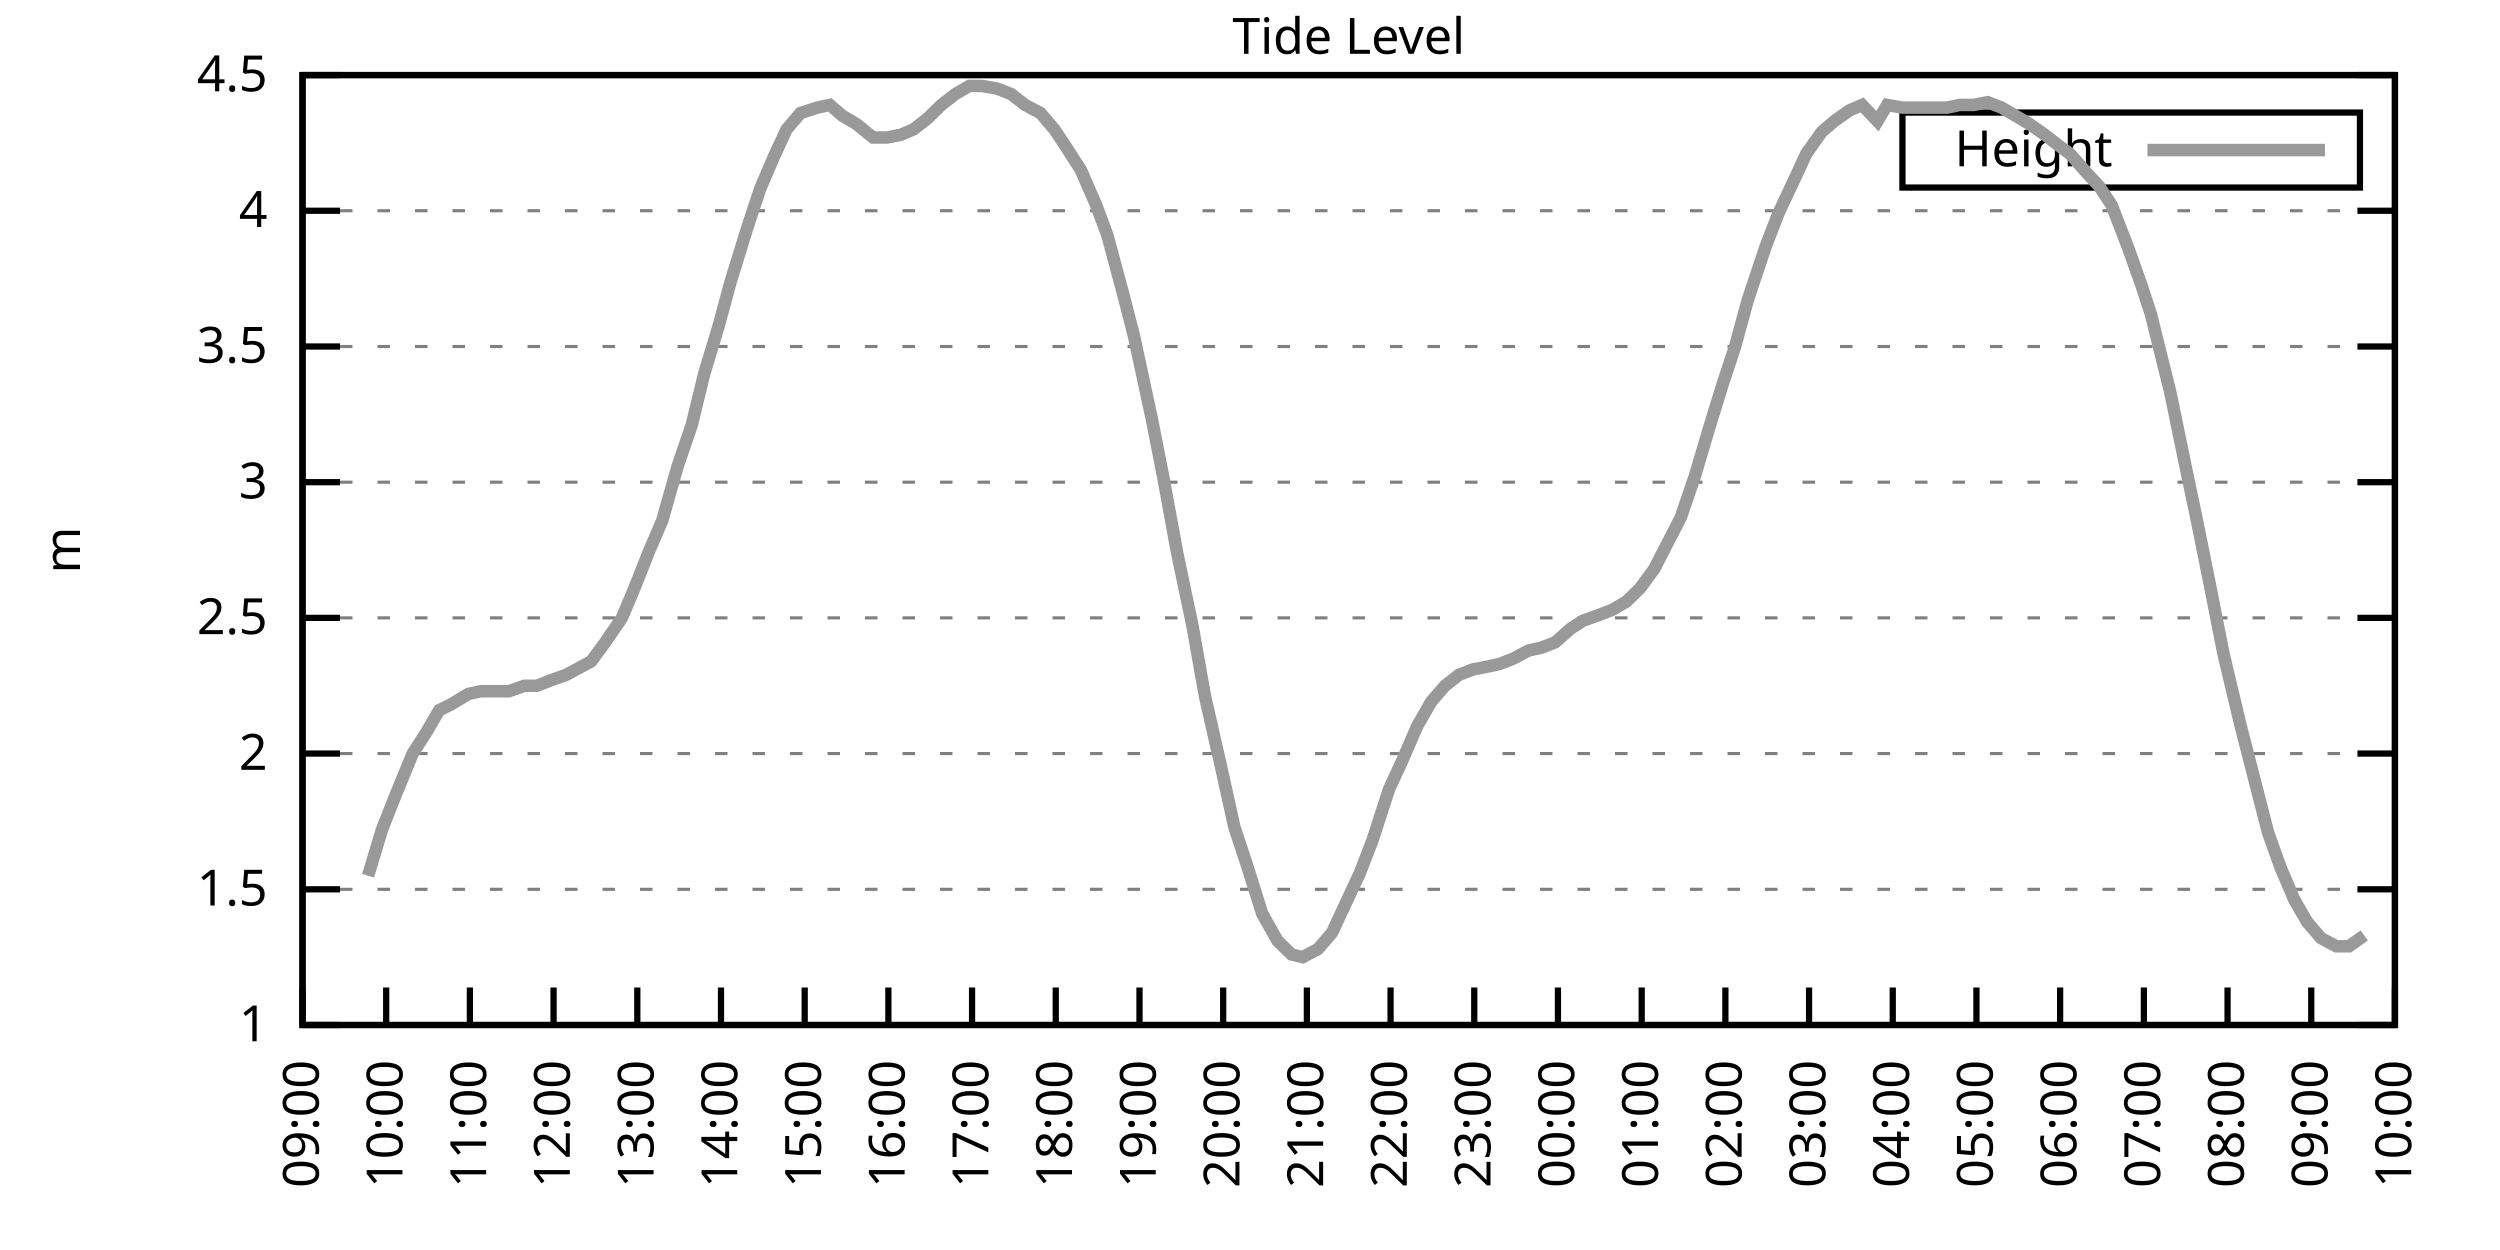
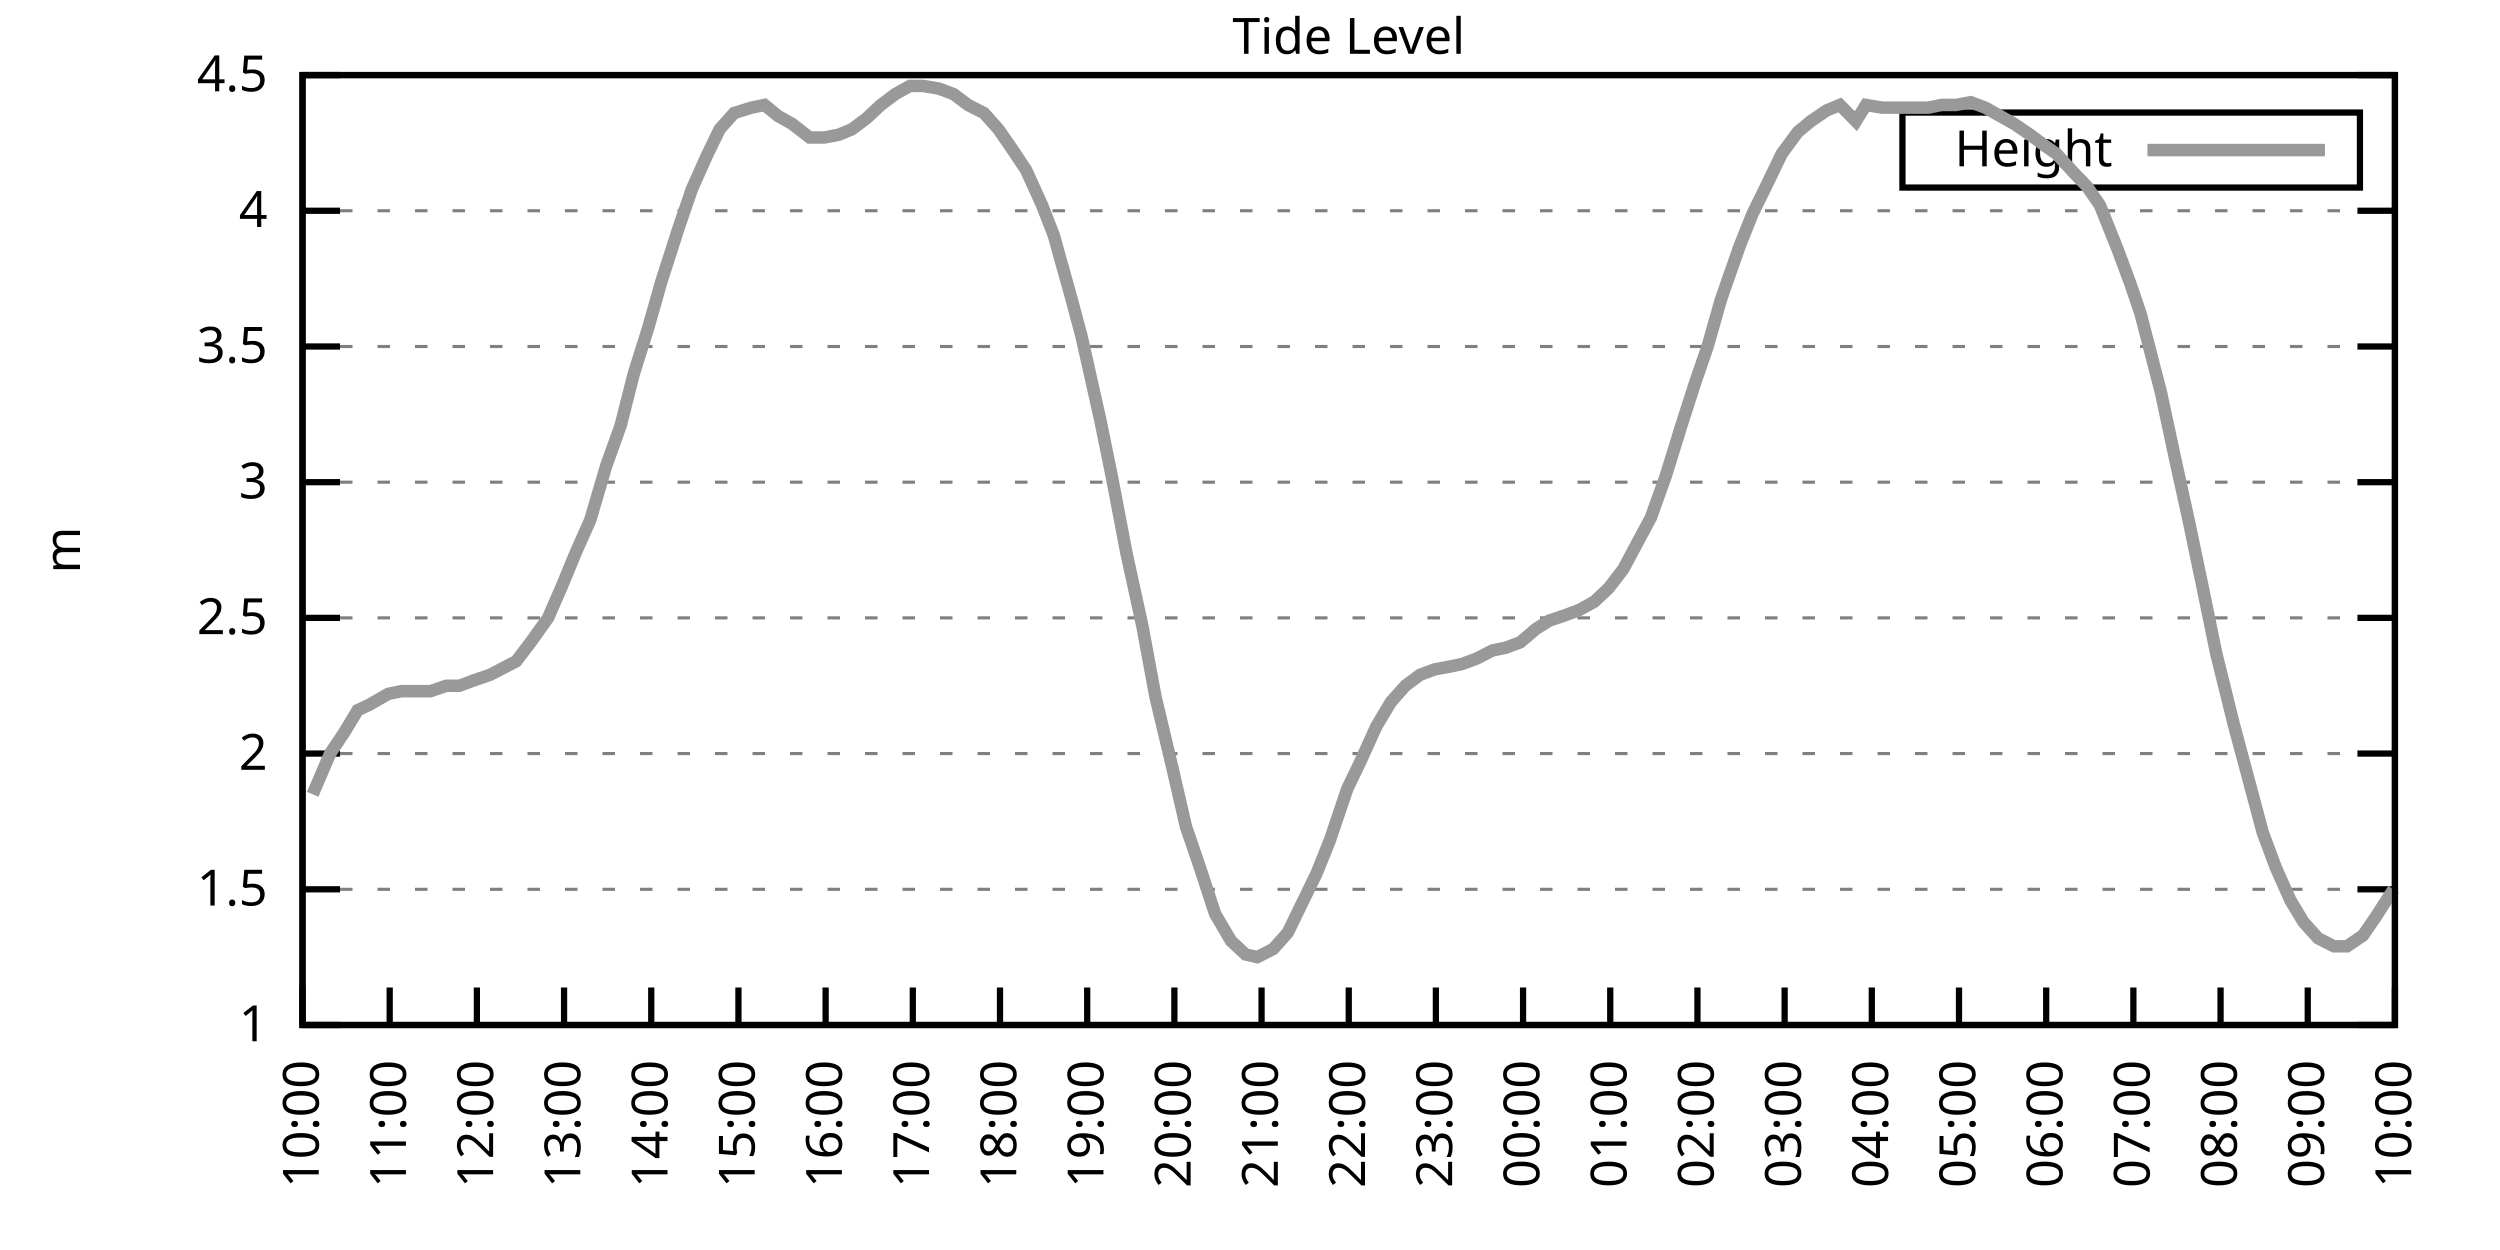
<svg xmlns="http://www.w3.org/2000/svg" xmlns:xlink="http://www.w3.org/1999/xlink" width="400" height="200" viewBox="0 0 400 200">
  <g id="gnuplot_canvas">
    <rect x="0" y="0" width="400" height="200" fill="none" />
    <defs>
      <circle id="gpDot" r="0.5" stroke-width="0.5" stroke="currentColor" />
      <path id="gpPt0" stroke-width="0.333" stroke="currentColor" d="M-1,0 h2 M0,-1 v2" />
      <path id="gpPt1" stroke-width="0.333" stroke="currentColor" d="M-1,-1 L1,1 M1,-1 L-1,1" />
      <path id="gpPt2" stroke-width="0.333" stroke="currentColor" d="M-1,0 L1,0 M0,-1 L0,1 M-1,-1 L1,1 M-1,1 L1,-1" />
      <rect id="gpPt3" stroke-width="0.333" stroke="currentColor" x="-1" y="-1" width="2" height="2" />
      <rect id="gpPt4" stroke-width="0.333" stroke="currentColor" fill="currentColor" x="-1" y="-1" width="2" height="2" />
      <circle id="gpPt5" stroke-width="0.333" stroke="currentColor" cx="0" cy="0" r="1" />
      <use xlink:href="#gpPt5" id="gpPt6" fill="currentColor" stroke="none" />
      <path id="gpPt7" stroke-width="0.333" stroke="currentColor" d="M0,-1.33 L-1.33,0.67 L1.33,0.67 z" />
      <use xlink:href="#gpPt7" id="gpPt8" fill="currentColor" stroke="none" />
      <use xlink:href="#gpPt7" id="gpPt9" stroke="currentColor" transform="rotate(180)" />
      <use xlink:href="#gpPt9" id="gpPt10" fill="currentColor" stroke="none" />
      <use xlink:href="#gpPt3" id="gpPt11" stroke="currentColor" transform="rotate(45)" />
      <use xlink:href="#gpPt11" id="gpPt12" fill="currentColor" stroke="none" />
      <path id="gpPt13" stroke-width="0.333" stroke="currentColor" d="M0,1.330 L1.265,0.411 L0.782,-1.067 L-0.782,-1.076 L-1.265,0.411 z" />
      <use xlink:href="#gpPt13" id="gpPt14" fill="currentColor" stroke="none" />
      <filter id="textbox" filterUnits="objectBoundingBox" x="0" y="0" height="1" width="1">
        <feFlood flood-color="white" flood-opacity="1" result="bgnd" />
        <feComposite in="SourceGraphic" in2="bgnd" operator="atop" />
      </filter>
      <filter id="greybox" filterUnits="objectBoundingBox" x="0" y="0" height="1" width="1">
        <feFlood flood-color="lightgrey" flood-opacity="1" result="grey" />
        <feComposite in="SourceGraphic" in2="grey" operator="atop" />
      </filter>
    </defs>
    <g fill="none" color="white" stroke="currentColor" stroke-width="1.00" stroke-linecap="butt" stroke-linejoin="miter">
</g>
    <g fill="none" color="black" stroke="currentColor" stroke-width="1.00" stroke-linecap="butt" stroke-linejoin="miter">
      <g stroke="none" shape-rendering="crispEdges">
        <polygon fill="rgb(255, 255, 255)" points="48.40,164.00 383.18,164.00 383.18,12.02 48.40,12.02 " />
      </g>
    </g>
    <g fill="none" color="black" stroke="currentColor" stroke-width="1.00" stroke-linecap="butt" stroke-linejoin="miter">
</g>
    <g fill="none" color="black" stroke="black" stroke-width="0.50" stroke-linecap="butt" stroke-linejoin="miter">
</g>
    <g fill="none" color="gray" stroke="currentColor" stroke-width="0.50" stroke-linecap="butt" stroke-linejoin="miter">
      <path stroke="gray" stroke-dasharray="2,4" class="gridline" d="M48.40,164.00 L383.19,164.00  " />
    </g>
    <g fill="none" color="gray" stroke="gray" stroke-width="1.00" stroke-linecap="butt" stroke-linejoin="miter">
</g>
    <g fill="none" color="black" stroke="currentColor" stroke-width="1.00" stroke-linecap="butt" stroke-linejoin="miter">
      <path stroke="black" d="M48.40,164.00 L54.40,164.00 M383.19,164.00 L377.19,164.00  " />
      <g transform="translate(42.80,166.60)" stroke="none" fill="black" font-family="Sans" font-size="8.00" text-anchor="end">
        <text>
          <tspan font-family="Sans"> 1</tspan>
        </text>
      </g>
    </g>
    <g fill="none" color="black" stroke="currentColor" stroke-width="1.00" stroke-linecap="butt" stroke-linejoin="miter">
</g>
    <g fill="none" color="black" stroke="black" stroke-width="0.50" stroke-linecap="butt" stroke-linejoin="miter">
</g>
    <g fill="none" color="gray" stroke="currentColor" stroke-width="0.50" stroke-linecap="butt" stroke-linejoin="miter">
      <path stroke="gray" stroke-dasharray="2,4" class="gridline" d="M48.40,142.29 L383.19,142.29  " />
    </g>
    <g fill="none" color="gray" stroke="gray" stroke-width="1.00" stroke-linecap="butt" stroke-linejoin="miter">
</g>
    <g fill="none" color="black" stroke="currentColor" stroke-width="1.00" stroke-linecap="butt" stroke-linejoin="miter">
      <path stroke="black" d="M48.40,142.29 L54.40,142.29 M383.19,142.29 L377.19,142.29  " />
      <g transform="translate(42.80,144.89)" stroke="none" fill="black" font-family="Sans" font-size="8.00" text-anchor="end">
        <text>
          <tspan font-family="Sans"> 1.5</tspan>
        </text>
      </g>
    </g>
    <g fill="none" color="black" stroke="currentColor" stroke-width="1.00" stroke-linecap="butt" stroke-linejoin="miter">
</g>
    <g fill="none" color="black" stroke="black" stroke-width="0.50" stroke-linecap="butt" stroke-linejoin="miter">
</g>
    <g fill="none" color="gray" stroke="currentColor" stroke-width="0.50" stroke-linecap="butt" stroke-linejoin="miter">
      <path stroke="gray" stroke-dasharray="2,4" class="gridline" d="M48.40,120.57 L383.19,120.57  " />
    </g>
    <g fill="none" color="gray" stroke="gray" stroke-width="1.00" stroke-linecap="butt" stroke-linejoin="miter">
</g>
    <g fill="none" color="black" stroke="currentColor" stroke-width="1.00" stroke-linecap="butt" stroke-linejoin="miter">
      <path stroke="black" d="M48.40,120.57 L54.40,120.57 M383.19,120.57 L377.19,120.57  " />
      <g transform="translate(42.80,123.17)" stroke="none" fill="black" font-family="Sans" font-size="8.00" text-anchor="end">
        <text>
          <tspan font-family="Sans"> 2</tspan>
        </text>
      </g>
    </g>
    <g fill="none" color="black" stroke="currentColor" stroke-width="1.00" stroke-linecap="butt" stroke-linejoin="miter">
</g>
    <g fill="none" color="black" stroke="black" stroke-width="0.50" stroke-linecap="butt" stroke-linejoin="miter">
</g>
    <g fill="none" color="gray" stroke="currentColor" stroke-width="0.50" stroke-linecap="butt" stroke-linejoin="miter">
      <path stroke="gray" stroke-dasharray="2,4" class="gridline" d="M48.40,98.86 L383.19,98.86  " />
    </g>
    <g fill="none" color="gray" stroke="gray" stroke-width="1.00" stroke-linecap="butt" stroke-linejoin="miter">
</g>
    <g fill="none" color="black" stroke="currentColor" stroke-width="1.00" stroke-linecap="butt" stroke-linejoin="miter">
      <path stroke="black" d="M48.40,98.86 L54.40,98.86 M383.19,98.86 L377.19,98.86  " />
      <g transform="translate(42.80,101.46)" stroke="none" fill="black" font-family="Sans" font-size="8.00" text-anchor="end">
        <text>
          <tspan font-family="Sans"> 2.5</tspan>
        </text>
      </g>
    </g>
    <g fill="none" color="black" stroke="currentColor" stroke-width="1.00" stroke-linecap="butt" stroke-linejoin="miter">
</g>
    <g fill="none" color="black" stroke="black" stroke-width="0.50" stroke-linecap="butt" stroke-linejoin="miter">
</g>
    <g fill="none" color="gray" stroke="currentColor" stroke-width="0.50" stroke-linecap="butt" stroke-linejoin="miter">
      <path stroke="gray" stroke-dasharray="2,4" class="gridline" d="M48.40,77.15 L383.19,77.15  " />
    </g>
    <g fill="none" color="gray" stroke="gray" stroke-width="1.00" stroke-linecap="butt" stroke-linejoin="miter">
</g>
    <g fill="none" color="black" stroke="currentColor" stroke-width="1.00" stroke-linecap="butt" stroke-linejoin="miter">
      <path stroke="black" d="M48.40,77.15 L54.40,77.15 M383.19,77.15 L377.19,77.15  " />
      <g transform="translate(42.80,79.75)" stroke="none" fill="black" font-family="Sans" font-size="8.00" text-anchor="end">
        <text>
          <tspan font-family="Sans"> 3</tspan>
        </text>
      </g>
    </g>
    <g fill="none" color="black" stroke="currentColor" stroke-width="1.00" stroke-linecap="butt" stroke-linejoin="miter">
</g>
    <g fill="none" color="black" stroke="black" stroke-width="0.50" stroke-linecap="butt" stroke-linejoin="miter">
</g>
    <g fill="none" color="gray" stroke="currentColor" stroke-width="0.50" stroke-linecap="butt" stroke-linejoin="miter">
      <path stroke="gray" stroke-dasharray="2,4" class="gridline" d="M48.40,55.44 L383.19,55.44  " />
    </g>
    <g fill="none" color="gray" stroke="gray" stroke-width="1.00" stroke-linecap="butt" stroke-linejoin="miter">
</g>
    <g fill="none" color="black" stroke="currentColor" stroke-width="1.00" stroke-linecap="butt" stroke-linejoin="miter">
      <path stroke="black" d="M48.40,55.44 L54.40,55.44 M383.19,55.44 L377.19,55.44  " />
      <g transform="translate(42.80,58.04)" stroke="none" fill="black" font-family="Sans" font-size="8.00" text-anchor="end">
        <text>
          <tspan font-family="Sans"> 3.5</tspan>
        </text>
      </g>
    </g>
    <g fill="none" color="black" stroke="currentColor" stroke-width="1.00" stroke-linecap="butt" stroke-linejoin="miter">
</g>
    <g fill="none" color="black" stroke="black" stroke-width="0.50" stroke-linecap="butt" stroke-linejoin="miter">
</g>
    <g fill="none" color="gray" stroke="currentColor" stroke-width="0.50" stroke-linecap="butt" stroke-linejoin="miter">
      <path stroke="gray" stroke-dasharray="2,4" class="gridline" d="M48.40,33.72 L383.19,33.72  " />
    </g>
    <g fill="none" color="gray" stroke="gray" stroke-width="1.00" stroke-linecap="butt" stroke-linejoin="miter">
</g>
    <g fill="none" color="black" stroke="currentColor" stroke-width="1.00" stroke-linecap="butt" stroke-linejoin="miter">
      <path stroke="black" d="M48.40,33.72 L54.40,33.72 M383.19,33.72 L377.19,33.72  " />
      <g transform="translate(42.80,36.32)" stroke="none" fill="black" font-family="Sans" font-size="8.00" text-anchor="end">
        <text>
          <tspan font-family="Sans"> 4</tspan>
        </text>
      </g>
    </g>
    <g fill="none" color="black" stroke="currentColor" stroke-width="1.00" stroke-linecap="butt" stroke-linejoin="miter">
</g>
    <g fill="none" color="black" stroke="black" stroke-width="0.50" stroke-linecap="butt" stroke-linejoin="miter">
</g>
    <g fill="none" color="gray" stroke="currentColor" stroke-width="0.50" stroke-linecap="butt" stroke-linejoin="miter">
      <path stroke="gray" stroke-dasharray="2,4" class="gridline" d="M48.40,12.01 L383.19,12.01  " />
    </g>
    <g fill="none" color="gray" stroke="gray" stroke-width="1.00" stroke-linecap="butt" stroke-linejoin="miter">
</g>
    <g fill="none" color="black" stroke="currentColor" stroke-width="1.00" stroke-linecap="butt" stroke-linejoin="miter">
      <path stroke="black" d="M48.40,12.01 L54.40,12.01 M383.19,12.01 L377.19,12.01  " />
      <g transform="translate(42.80,14.61)" stroke="none" fill="black" font-family="Sans" font-size="8.00" text-anchor="end">
        <text>
          <tspan font-family="Sans"> 4.5</tspan>
        </text>
      </g>
    </g>
    <g fill="none" color="black" stroke="currentColor" stroke-width="1.00" stroke-linecap="butt" stroke-linejoin="miter">
      <path stroke="black" d="M48.40,164.00 L48.40,158.00  " />
      <g transform="translate(51.00,169.60) rotate(270.00)" stroke="none" fill="black" font-family="Sans" font-size="8.00" text-anchor="end">
        <text>
-           <tspan font-family="Sans">09:00</tspan>
-         </text>
-       </g>
-     </g>
-     <g fill="none" color="black" stroke="currentColor" stroke-width="1.00" stroke-linecap="butt" stroke-linejoin="miter">
-       <path stroke="black" d="M61.79,164.00 L61.79,158.00  " />
-       <g transform="translate(64.39,169.60) rotate(270.00)" stroke="none" fill="black" font-family="Sans" font-size="8.00" text-anchor="end">
-         <text>
          <tspan font-family="Sans">10:00</tspan>
        </text>
      </g>
    </g>
    <g fill="none" color="black" stroke="currentColor" stroke-width="1.00" stroke-linecap="butt" stroke-linejoin="miter">
-       <path stroke="black" d="M75.18,164.00 L75.18,158.00  " />
-       <g transform="translate(77.78,169.60) rotate(270.00)" stroke="none" fill="black" font-family="Sans" font-size="8.00" text-anchor="end">
+       <path stroke="black" d="M62.35,164.00 L62.35,158.00  " />
+       <g transform="translate(64.95,169.60) rotate(270.00)" stroke="none" fill="black" font-family="Sans" font-size="8.00" text-anchor="end">
        <text>
          <tspan font-family="Sans">11:00</tspan>
        </text>
      </g>
    </g>
    <g fill="none" color="black" stroke="currentColor" stroke-width="1.00" stroke-linecap="butt" stroke-linejoin="miter">
-       <path stroke="black" d="M88.57,164.00 L88.57,158.00  " />
-       <g transform="translate(91.17,169.60) rotate(270.00)" stroke="none" fill="black" font-family="Sans" font-size="8.00" text-anchor="end">
+       <path stroke="black" d="M76.30,164.00 L76.30,158.00  " />
+       <g transform="translate(78.90,169.60) rotate(270.00)" stroke="none" fill="black" font-family="Sans" font-size="8.00" text-anchor="end">
        <text>
          <tspan font-family="Sans">12:00</tspan>
        </text>
      </g>
    </g>
    <g fill="none" color="black" stroke="currentColor" stroke-width="1.00" stroke-linecap="butt" stroke-linejoin="miter">
-       <path stroke="black" d="M101.97,164.00 L101.97,158.00  " />
-       <g transform="translate(104.57,169.60) rotate(270.00)" stroke="none" fill="black" font-family="Sans" font-size="8.00" text-anchor="end">
+       <path stroke="black" d="M90.25,164.00 L90.25,158.00  " />
+       <g transform="translate(92.85,169.60) rotate(270.00)" stroke="none" fill="black" font-family="Sans" font-size="8.00" text-anchor="end">
        <text>
          <tspan font-family="Sans">13:00</tspan>
        </text>
      </g>
    </g>
    <g fill="none" color="black" stroke="currentColor" stroke-width="1.00" stroke-linecap="butt" stroke-linejoin="miter">
-       <path stroke="black" d="M115.36,164.00 L115.36,158.00  " />
-       <g transform="translate(117.96,169.60) rotate(270.00)" stroke="none" fill="black" font-family="Sans" font-size="8.00" text-anchor="end">
+       <path stroke="black" d="M104.20,164.00 L104.20,158.00  " />
+       <g transform="translate(106.80,169.60) rotate(270.00)" stroke="none" fill="black" font-family="Sans" font-size="8.00" text-anchor="end">
        <text>
          <tspan font-family="Sans">14:00</tspan>
        </text>
      </g>
    </g>
    <g fill="none" color="black" stroke="currentColor" stroke-width="1.00" stroke-linecap="butt" stroke-linejoin="miter">
-       <path stroke="black" d="M128.75,164.00 L128.75,158.00  " />
-       <g transform="translate(131.35,169.60) rotate(270.00)" stroke="none" fill="black" font-family="Sans" font-size="8.00" text-anchor="end">
+       <path stroke="black" d="M118.15,164.00 L118.15,158.00  " />
+       <g transform="translate(120.75,169.60) rotate(270.00)" stroke="none" fill="black" font-family="Sans" font-size="8.00" text-anchor="end">
        <text>
          <tspan font-family="Sans">15:00</tspan>
        </text>
      </g>
    </g>
    <g fill="none" color="black" stroke="currentColor" stroke-width="1.00" stroke-linecap="butt" stroke-linejoin="miter">
-       <path stroke="black" d="M142.14,164.00 L142.14,158.00  " />
-       <g transform="translate(144.74,169.60) rotate(270.00)" stroke="none" fill="black" font-family="Sans" font-size="8.00" text-anchor="end">
+       <path stroke="black" d="M132.10,164.00 L132.10,158.00  " />
+       <g transform="translate(134.70,169.60) rotate(270.00)" stroke="none" fill="black" font-family="Sans" font-size="8.00" text-anchor="end">
        <text>
          <tspan font-family="Sans">16:00</tspan>
        </text>
      </g>
    </g>
    <g fill="none" color="black" stroke="currentColor" stroke-width="1.00" stroke-linecap="butt" stroke-linejoin="miter">
-       <path stroke="black" d="M155.53,164.00 L155.53,158.00  " />
-       <g transform="translate(158.13,169.60) rotate(270.00)" stroke="none" fill="black" font-family="Sans" font-size="8.00" text-anchor="end">
+       <path stroke="black" d="M146.05,164.00 L146.05,158.00  " />
+       <g transform="translate(148.65,169.60) rotate(270.00)" stroke="none" fill="black" font-family="Sans" font-size="8.00" text-anchor="end">
        <text>
          <tspan font-family="Sans">17:00</tspan>
        </text>
      </g>
    </g>
    <g fill="none" color="black" stroke="currentColor" stroke-width="1.00" stroke-linecap="butt" stroke-linejoin="miter">
-       <path stroke="black" d="M168.92,164.00 L168.92,158.00  " />
-       <g transform="translate(171.52,169.60) rotate(270.00)" stroke="none" fill="black" font-family="Sans" font-size="8.00" text-anchor="end">
+       <path stroke="black" d="M160.00,164.00 L160.00,158.00  " />
+       <g transform="translate(162.60,169.60) rotate(270.00)" stroke="none" fill="black" font-family="Sans" font-size="8.00" text-anchor="end">
        <text>
          <tspan font-family="Sans">18:00</tspan>
        </text>
      </g>
    </g>
    <g fill="none" color="black" stroke="currentColor" stroke-width="1.00" stroke-linecap="butt" stroke-linejoin="miter">
-       <path stroke="black" d="M182.32,164.00 L182.32,158.00  " />
-       <g transform="translate(184.92,169.60) rotate(270.00)" stroke="none" fill="black" font-family="Sans" font-size="8.00" text-anchor="end">
+       <path stroke="black" d="M173.95,164.00 L173.95,158.00  " />
+       <g transform="translate(176.55,169.60) rotate(270.00)" stroke="none" fill="black" font-family="Sans" font-size="8.00" text-anchor="end">
        <text>
          <tspan font-family="Sans">19:00</tspan>
        </text>
      </g>
    </g>
    <g fill="none" color="black" stroke="currentColor" stroke-width="1.00" stroke-linecap="butt" stroke-linejoin="miter">
-       <path stroke="black" d="M195.71,164.00 L195.71,158.00  " />
-       <g transform="translate(198.31,169.60) rotate(270.00)" stroke="none" fill="black" font-family="Sans" font-size="8.00" text-anchor="end">
+       <path stroke="black" d="M187.90,164.00 L187.90,158.00  " />
+       <g transform="translate(190.50,169.60) rotate(270.00)" stroke="none" fill="black" font-family="Sans" font-size="8.00" text-anchor="end">
        <text>
          <tspan font-family="Sans">20:00</tspan>
        </text>
      </g>
    </g>
    <g fill="none" color="black" stroke="currentColor" stroke-width="1.00" stroke-linecap="butt" stroke-linejoin="miter">
-       <path stroke="black" d="M209.10,164.00 L209.10,158.00  " />
-       <g transform="translate(211.70,169.60) rotate(270.00)" stroke="none" fill="black" font-family="Sans" font-size="8.00" text-anchor="end">
+       <path stroke="black" d="M201.85,164.00 L201.85,158.00  " />
+       <g transform="translate(204.45,169.60) rotate(270.00)" stroke="none" fill="black" font-family="Sans" font-size="8.00" text-anchor="end">
        <text>
          <tspan font-family="Sans">21:00</tspan>
        </text>
      </g>
    </g>
    <g fill="none" color="black" stroke="currentColor" stroke-width="1.00" stroke-linecap="butt" stroke-linejoin="miter">
-       <path stroke="black" d="M222.49,164.00 L222.49,158.00  " />
-       <g transform="translate(225.09,169.60) rotate(270.00)" stroke="none" fill="black" font-family="Sans" font-size="8.00" text-anchor="end">
+       <path stroke="black" d="M215.80,164.00 L215.80,158.00  " />
+       <g transform="translate(218.40,169.60) rotate(270.00)" stroke="none" fill="black" font-family="Sans" font-size="8.00" text-anchor="end">
        <text>
          <tspan font-family="Sans">22:00</tspan>
        </text>
      </g>
    </g>
    <g fill="none" color="black" stroke="currentColor" stroke-width="1.00" stroke-linecap="butt" stroke-linejoin="miter">
-       <path stroke="black" d="M235.88,164.00 L235.88,158.00  " />
-       <g transform="translate(238.48,169.60) rotate(270.00)" stroke="none" fill="black" font-family="Sans" font-size="8.00" text-anchor="end">
+       <path stroke="black" d="M229.74,164.00 L229.74,158.00  " />
+       <g transform="translate(232.34,169.60) rotate(270.00)" stroke="none" fill="black" font-family="Sans" font-size="8.00" text-anchor="end">
        <text>
          <tspan font-family="Sans">23:00</tspan>
        </text>
      </g>
    </g>
    <g fill="none" color="black" stroke="currentColor" stroke-width="1.00" stroke-linecap="butt" stroke-linejoin="miter">
-       <path stroke="black" d="M249.27,164.00 L249.27,158.00  " />
-       <g transform="translate(251.87,169.60) rotate(270.00)" stroke="none" fill="black" font-family="Sans" font-size="8.00" text-anchor="end">
+       <path stroke="black" d="M243.69,164.00 L243.69,158.00  " />
+       <g transform="translate(246.29,169.60) rotate(270.00)" stroke="none" fill="black" font-family="Sans" font-size="8.00" text-anchor="end">
        <text>
          <tspan font-family="Sans">00:00</tspan>
        </text>
      </g>
    </g>
    <g fill="none" color="black" stroke="currentColor" stroke-width="1.00" stroke-linecap="butt" stroke-linejoin="miter">
-       <path stroke="black" d="M262.67,164.00 L262.67,158.00  " />
-       <g transform="translate(265.27,169.60) rotate(270.00)" stroke="none" fill="black" font-family="Sans" font-size="8.00" text-anchor="end">
+       <path stroke="black" d="M257.64,164.00 L257.64,158.00  " />
+       <g transform="translate(260.24,169.60) rotate(270.00)" stroke="none" fill="black" font-family="Sans" font-size="8.00" text-anchor="end">
        <text>
          <tspan font-family="Sans">01:00</tspan>
        </text>
      </g>
    </g>
    <g fill="none" color="black" stroke="currentColor" stroke-width="1.00" stroke-linecap="butt" stroke-linejoin="miter">
-       <path stroke="black" d="M276.06,164.00 L276.06,158.00  " />
-       <g transform="translate(278.66,169.60) rotate(270.00)" stroke="none" fill="black" font-family="Sans" font-size="8.00" text-anchor="end">
+       <path stroke="black" d="M271.59,164.00 L271.59,158.00  " />
+       <g transform="translate(274.19,169.60) rotate(270.00)" stroke="none" fill="black" font-family="Sans" font-size="8.00" text-anchor="end">
        <text>
          <tspan font-family="Sans">02:00</tspan>
        </text>
      </g>
    </g>
    <g fill="none" color="black" stroke="currentColor" stroke-width="1.00" stroke-linecap="butt" stroke-linejoin="miter">
-       <path stroke="black" d="M289.45,164.00 L289.45,158.00  " />
-       <g transform="translate(292.05,169.60) rotate(270.00)" stroke="none" fill="black" font-family="Sans" font-size="8.00" text-anchor="end">
+       <path stroke="black" d="M285.54,164.00 L285.54,158.00  " />
+       <g transform="translate(288.14,169.60) rotate(270.00)" stroke="none" fill="black" font-family="Sans" font-size="8.00" text-anchor="end">
        <text>
          <tspan font-family="Sans">03:00</tspan>
        </text>
      </g>
    </g>
    <g fill="none" color="black" stroke="currentColor" stroke-width="1.00" stroke-linecap="butt" stroke-linejoin="miter">
-       <path stroke="black" d="M302.84,164.00 L302.84,158.00  " />
-       <g transform="translate(305.44,169.60) rotate(270.00)" stroke="none" fill="black" font-family="Sans" font-size="8.00" text-anchor="end">
+       <path stroke="black" d="M299.49,164.00 L299.49,158.00  " />
+       <g transform="translate(302.09,169.60) rotate(270.00)" stroke="none" fill="black" font-family="Sans" font-size="8.00" text-anchor="end">
        <text>
          <tspan font-family="Sans">04:00</tspan>
        </text>
      </g>
    </g>
    <g fill="none" color="black" stroke="currentColor" stroke-width="1.00" stroke-linecap="butt" stroke-linejoin="miter">
-       <path stroke="black" d="M316.23,164.00 L316.23,158.00  " />
-       <g transform="translate(318.83,169.60) rotate(270.00)" stroke="none" fill="black" font-family="Sans" font-size="8.00" text-anchor="end">
+       <path stroke="black" d="M313.44,164.00 L313.44,158.00  " />
+       <g transform="translate(316.04,169.60) rotate(270.00)" stroke="none" fill="black" font-family="Sans" font-size="8.00" text-anchor="end">
        <text>
          <tspan font-family="Sans">05:00</tspan>
        </text>
      </g>
    </g>
    <g fill="none" color="black" stroke="currentColor" stroke-width="1.00" stroke-linecap="butt" stroke-linejoin="miter">
-       <path stroke="black" d="M329.62,164.00 L329.62,158.00  " />
-       <g transform="translate(332.22,169.60) rotate(270.00)" stroke="none" fill="black" font-family="Sans" font-size="8.00" text-anchor="end">
+       <path stroke="black" d="M327.39,164.00 L327.39,158.00  " />
+       <g transform="translate(329.99,169.60) rotate(270.00)" stroke="none" fill="black" font-family="Sans" font-size="8.00" text-anchor="end">
        <text>
          <tspan font-family="Sans">06:00</tspan>
        </text>
      </g>
    </g>
    <g fill="none" color="black" stroke="currentColor" stroke-width="1.00" stroke-linecap="butt" stroke-linejoin="miter">
-       <path stroke="black" d="M343.02,164.00 L343.02,158.00  " />
-       <g transform="translate(345.62,169.60) rotate(270.00)" stroke="none" fill="black" font-family="Sans" font-size="8.00" text-anchor="end">
+       <path stroke="black" d="M341.34,164.00 L341.34,158.00  " />
+       <g transform="translate(343.94,169.60) rotate(270.00)" stroke="none" fill="black" font-family="Sans" font-size="8.00" text-anchor="end">
        <text>
          <tspan font-family="Sans">07:00</tspan>
        </text>
      </g>
    </g>
    <g fill="none" color="black" stroke="currentColor" stroke-width="1.00" stroke-linecap="butt" stroke-linejoin="miter">
-       <path stroke="black" d="M356.41,164.00 L356.41,158.00  " />
-       <g transform="translate(359.01,169.60) rotate(270.00)" stroke="none" fill="black" font-family="Sans" font-size="8.00" text-anchor="end">
+       <path stroke="black" d="M355.29,164.00 L355.29,158.00  " />
+       <g transform="translate(357.89,169.60) rotate(270.00)" stroke="none" fill="black" font-family="Sans" font-size="8.00" text-anchor="end">
        <text>
          <tspan font-family="Sans">08:00</tspan>
        </text>
      </g>
    </g>
    <g fill="none" color="black" stroke="currentColor" stroke-width="1.00" stroke-linecap="butt" stroke-linejoin="miter">
-       <path stroke="black" d="M369.80,164.00 L369.80,158.00  " />
-       <g transform="translate(372.40,169.60) rotate(270.00)" stroke="none" fill="black" font-family="Sans" font-size="8.00" text-anchor="end">
+       <path stroke="black" d="M369.24,164.00 L369.24,158.00  " />
+       <g transform="translate(371.84,169.60) rotate(270.00)" stroke="none" fill="black" font-family="Sans" font-size="8.00" text-anchor="end">
        <text>
          <tspan font-family="Sans">09:00</tspan>
        </text>
      </g>
    </g>
    <g fill="none" color="black" stroke="currentColor" stroke-width="1.00" stroke-linecap="butt" stroke-linejoin="miter">
      <path stroke="black" d="M383.19,164.00 L383.19,158.00  " />
      <g transform="translate(385.79,169.60) rotate(270.00)" stroke="none" fill="black" font-family="Sans" font-size="8.00" text-anchor="end">
        <text>
          <tspan font-family="Sans">10:00</tspan>
        </text>
      </g>
    </g>
    <g fill="none" color="black" stroke="currentColor" stroke-width="1.00" stroke-linecap="butt" stroke-linejoin="miter">
</g>
    <g fill="none" color="black" stroke="currentColor" stroke-width="1.00" stroke-linecap="butt" stroke-linejoin="miter">
      <path stroke="black" d="M48.40,12.01 L48.40,164.00 L383.19,164.00 L383.19,12.01 L48.40,12.01 Z  " />
    </g>
    <g fill="none" color="black" stroke="currentColor" stroke-width="1.00" stroke-linecap="butt" stroke-linejoin="miter">
</g>
    <g fill="none" color="black" stroke="currentColor" stroke-width="1.00" stroke-linecap="butt" stroke-linejoin="miter">
      <path stroke="black" d="M304.39,30.01 L304.39,18.01 L377.59,18.01 L377.59,30.01 L304.39,30.01 Z  " />
    </g>
    <g id="Tide_level_plot_1">
      <g fill="none" color="white" stroke="black" stroke-width="2.00" stroke-linecap="butt" stroke-linejoin="miter">
</g>
      <g fill="none" color="black" stroke="currentColor" stroke-width="2.00" stroke-linecap="butt" stroke-linejoin="miter">
        <g transform="translate(337.99,26.61)" stroke="none" fill="black" font-family="Sans" font-size="8.00" text-anchor="end">
          <text>
            <tspan font-family="Sans">Height</tspan>
          </text>
        </g>
      </g>
      <g fill="none" color="black" stroke="currentColor" stroke-width="2.00" stroke-linecap="butt" stroke-linejoin="miter">
-         <path stroke="rgb(153, 153, 153)" d="M343.59,24.01 L371.99,24.01 M58.89,140.12 L61.12,132.73 L63.35,127.09 L66.03,120.57 L68.26,117.10 L70.27,113.63   L72.06,112.76 L74.96,111.02 L76.97,110.59 L78.98,110.59 L81.43,110.59 L83.89,109.72 L85.90,109.72 L88.13,108.85   L90.58,107.98 L94.60,105.81 L96.83,102.77 L99.51,98.86 L101.52,94.08 L103.75,88.44 L105.98,83.23 L108.44,74.54   L110.67,68.03 L112.68,59.78 L114.91,52.40 L116.92,45.01 L119.60,36.33 L121.61,30.25 L123.84,25.04 L125.85,20.70   L128.08,18.09 L130.76,17.22 L132.77,16.79 L134.78,18.52 L137.01,19.83 L139.69,22.00 L141.92,22.00 L144.15,21.56   L146.16,20.70 L148.39,18.96 L150.62,16.79 L152.85,15.05 L155.09,13.75 L157.10,13.75 L159.55,14.18 L161.78,15.05   L164.01,16.79 L166.47,18.09 L168.70,20.70 L170.71,23.73 L172.94,27.21 L175.40,32.85 L177.18,37.63 L179.86,47.62   L181.42,53.70 L184.32,67.16 L186.11,76.28 L188.34,88.44 L190.80,100.16 L192.81,111.45 L195.48,123.18 L197.49,132.30   L199.50,138.38 L201.96,146.20 L204.41,150.54 L206.64,152.71 L208.43,153.14 L210.88,151.84 L213.12,149.24 L215.35,144.46   L217.58,139.68 L219.59,134.47 L222.27,126.22 L224.28,121.88 L226.73,116.23 L228.96,112.32 L231.20,109.72 L233.43,107.98   L235.66,107.11 L237.89,106.68 L239.90,106.24 L242.13,105.38 L244.59,104.07 L246.60,103.64 L248.83,102.77 L251.28,100.60   L253.29,99.30 L255.75,98.43 L257.98,97.56 L260.21,96.26 L262.44,94.08 L264.67,91.04 L266.24,88.00 L268.92,82.79   L271.15,76.28 L273.60,68.03 L275.61,61.52 L277.62,55.44 L279.63,48.05 L282.53,39.37 L284.54,34.16 L286.99,28.95   L289.00,24.60 L291.46,21.13 L293.47,19.39 L295.92,17.66 L297.93,16.79 L300.39,19.39 L301.95,16.79 L304.40,17.22   L306.86,17.22 L309.09,17.22 L311.54,17.22 L313.55,16.79 L315.79,16.79 L318.02,16.35 L320.25,17.22 L322.48,18.52   L324.71,19.83 L327.17,21.56 L329.40,23.30 L331.19,24.60 L333.86,27.64 L335.87,29.81 L337.88,32.85 L340.56,39.80   L342.57,45.45 L344.13,50.22 L347.26,62.82 L349.49,73.67 L351.50,83.23 L353.51,93.22 L355.74,104.51 L358.42,115.80   L360.65,124.48 L362.88,133.17 L364.89,138.81 L367.12,144.02 L369.13,147.50 L371.36,150.10 L373.82,151.41 L375.82,151.41   L378.28,149.67  " />
+         <path stroke="rgb(153, 153, 153)" d="M343.59,24.01 L371.99,24.01 M50.03,127.09 L52.82,120.57 L55.14,117.10 L57.23,113.63 L59.09,112.76 L62.12,111.02   L64.21,110.59 L66.30,110.59 L68.86,110.59 L71.42,109.72 L73.51,109.72 L75.83,108.85 L78.39,107.98 L82.58,105.81   L84.90,102.77 L87.69,98.86 L89.78,94.08 L92.11,88.44 L94.43,83.23 L96.99,74.54 L99.32,68.03 L101.41,59.78   L103.73,52.40 L105.83,45.01 L108.62,36.33 L110.71,30.25 L113.03,25.04 L115.13,20.70 L117.45,18.09 L120.24,17.22   L122.33,16.79 L124.43,18.52 L126.75,19.83 L129.54,22.00 L131.87,22.00 L134.19,21.56 L136.28,20.70 L138.61,18.96   L140.93,16.79 L143.26,15.05 L145.58,13.75 L147.67,13.75 L150.23,14.18 L152.56,15.05 L154.88,16.79 L157.44,18.09   L159.76,20.70 L161.86,23.73 L164.18,27.21 L166.74,32.85 L168.60,37.63 L171.39,47.62 L173.02,53.70 L176.04,67.16   L177.90,76.28 L180.22,88.44 L182.78,100.16 L184.87,111.45 L187.66,123.18 L189.76,132.30 L191.85,138.38 L194.41,146.20   L196.96,150.54 L199.29,152.71 L201.15,153.14 L203.71,151.84 L206.03,149.24 L208.36,144.46 L210.68,139.68 L212.77,134.47   L215.56,126.22 L217.65,121.88 L220.21,116.23 L222.54,112.32 L224.86,109.72 L227.19,107.98 L229.51,107.11 L231.84,106.68   L233.93,106.24 L236.25,105.38 L238.81,104.07 L240.90,103.64 L243.23,102.77 L245.79,100.60 L247.88,99.30 L250.44,98.43   L252.76,97.56 L255.09,96.26 L257.41,94.08 L259.74,91.04 L261.36,88.00 L264.15,82.79 L266.48,76.28 L269.04,68.03   L271.13,61.52 L273.22,55.44 L275.31,48.05 L278.34,39.37 L280.43,34.16 L282.99,28.95 L285.08,24.60 L287.64,21.13   L289.73,19.39 L292.29,17.66 L294.38,16.79 L296.94,19.39 L298.56,16.79 L301.12,17.22 L303.68,17.22 L306.00,17.22   L308.56,17.22 L310.65,16.79 L312.98,16.79 L315.30,16.35 L317.63,17.22 L319.95,18.52 L322.28,19.83 L324.83,21.56   L327.16,23.30 L329.02,24.60 L331.81,27.64 L333.90,29.81 L335.99,32.85 L338.78,39.80 L340.88,45.45 L342.50,50.22   L345.76,62.82 L348.08,73.67 L350.18,83.23 L352.27,93.22 L354.59,104.51 L357.38,115.80 L359.71,124.48 L362.03,133.17   L364.13,138.81 L366.45,144.02 L368.54,147.50 L370.87,150.10 L373.43,151.41 L375.52,151.41 L378.08,149.67 L380.17,146.63   L382.96,142.29  " />
      </g>
    </g>
    <g fill="none" color="black" stroke="currentColor" stroke-width="2.00" stroke-linecap="butt" stroke-linejoin="miter">
</g>
    <g fill="none" color="black" stroke="black" stroke-width="1.00" stroke-linecap="butt" stroke-linejoin="miter">
</g>
    <g fill="none" color="black" stroke="currentColor" stroke-width="1.00" stroke-linecap="butt" stroke-linejoin="miter">
      <path stroke="black" d="M48.40,12.01 L48.40,164.00 L383.19,164.00 L383.19,12.01 L48.40,12.01 Z  " />
      <g transform="translate(12.80,88.01) rotate(270.00)" stroke="none" fill="black" font-family="Sans" font-size="8.00" text-anchor="middle">
        <text>
          <tspan font-family="Sans">m</tspan>
        </text>
      </g>
    </g>
    <g fill="none" color="black" stroke="currentColor" stroke-width="1.00" stroke-linecap="butt" stroke-linejoin="miter">
</g>
    <g fill="none" color="black" stroke="currentColor" stroke-width="1.00" stroke-linecap="butt" stroke-linejoin="miter">
      <g transform="translate(215.79,8.61)" stroke="none" fill="black" font-family="Sans" font-size="8.00" text-anchor="middle">
        <text>
          <tspan font-family="Sans">Tide Level</tspan>
        </text>
      </g>
    </g>
    <g fill="none" color="black" stroke="currentColor" stroke-width="1.00" stroke-linecap="butt" stroke-linejoin="miter">
</g>
  </g>
</svg>
